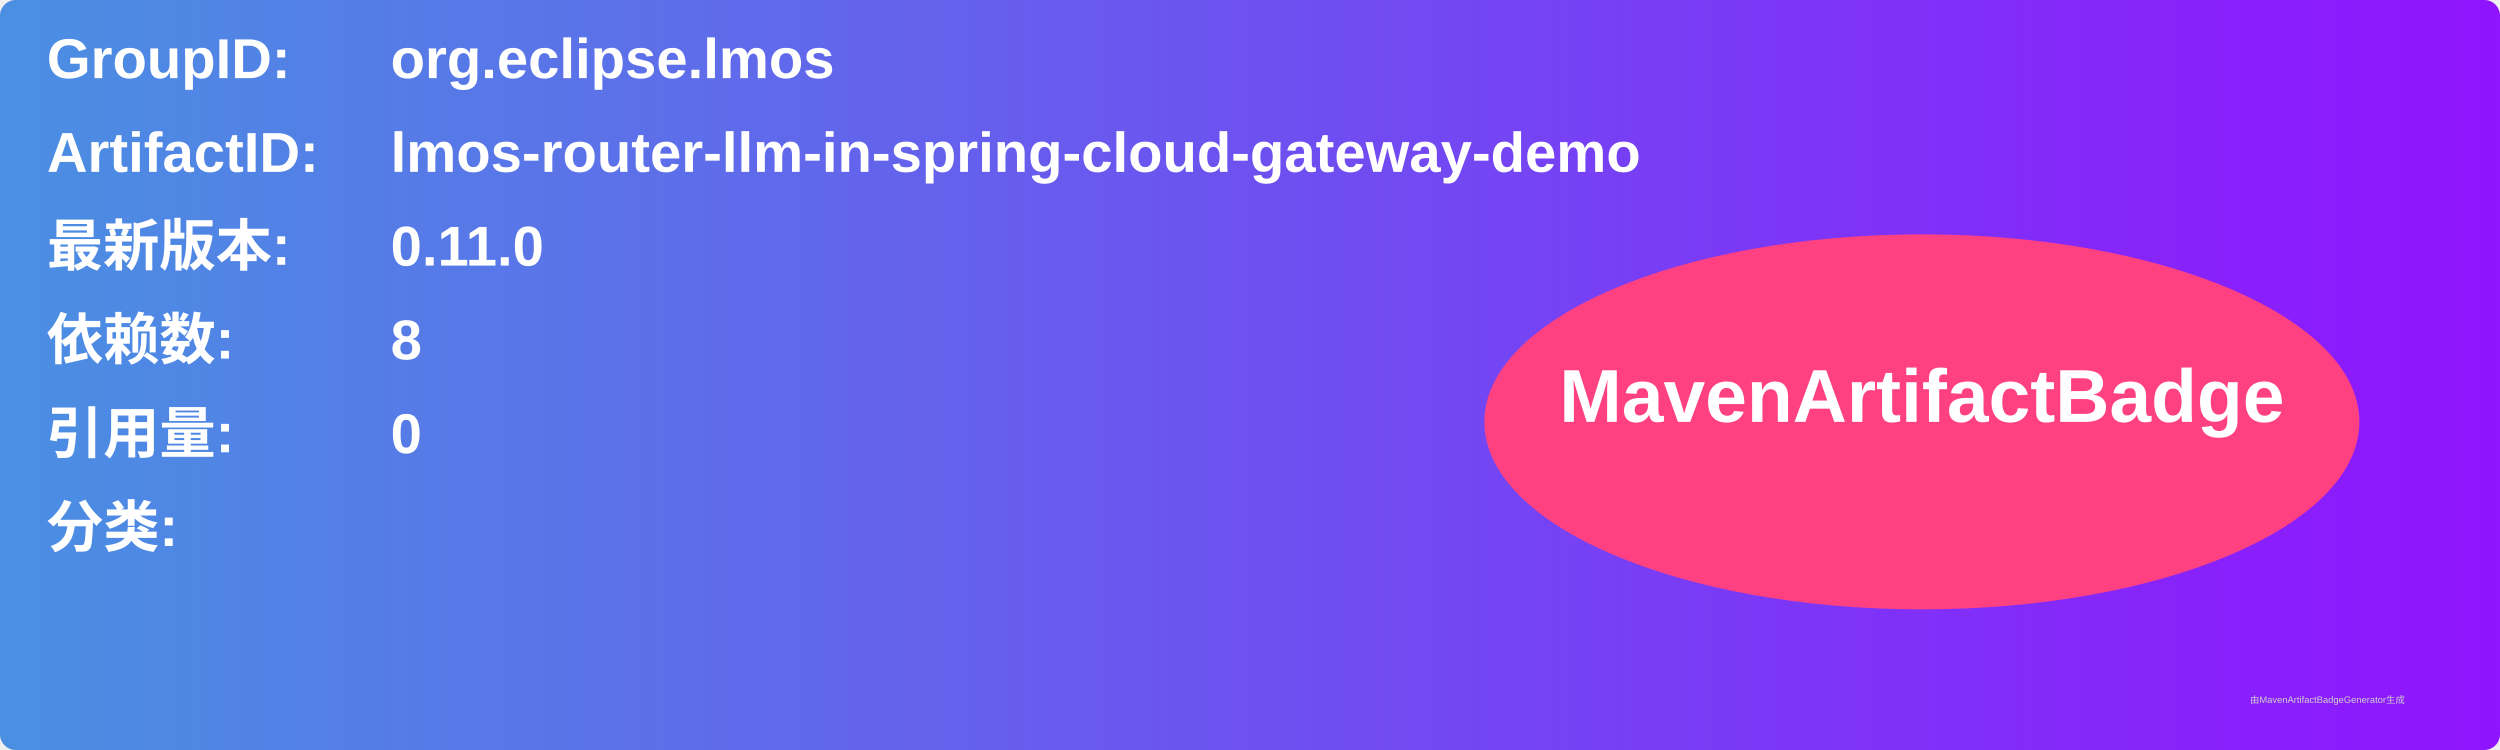
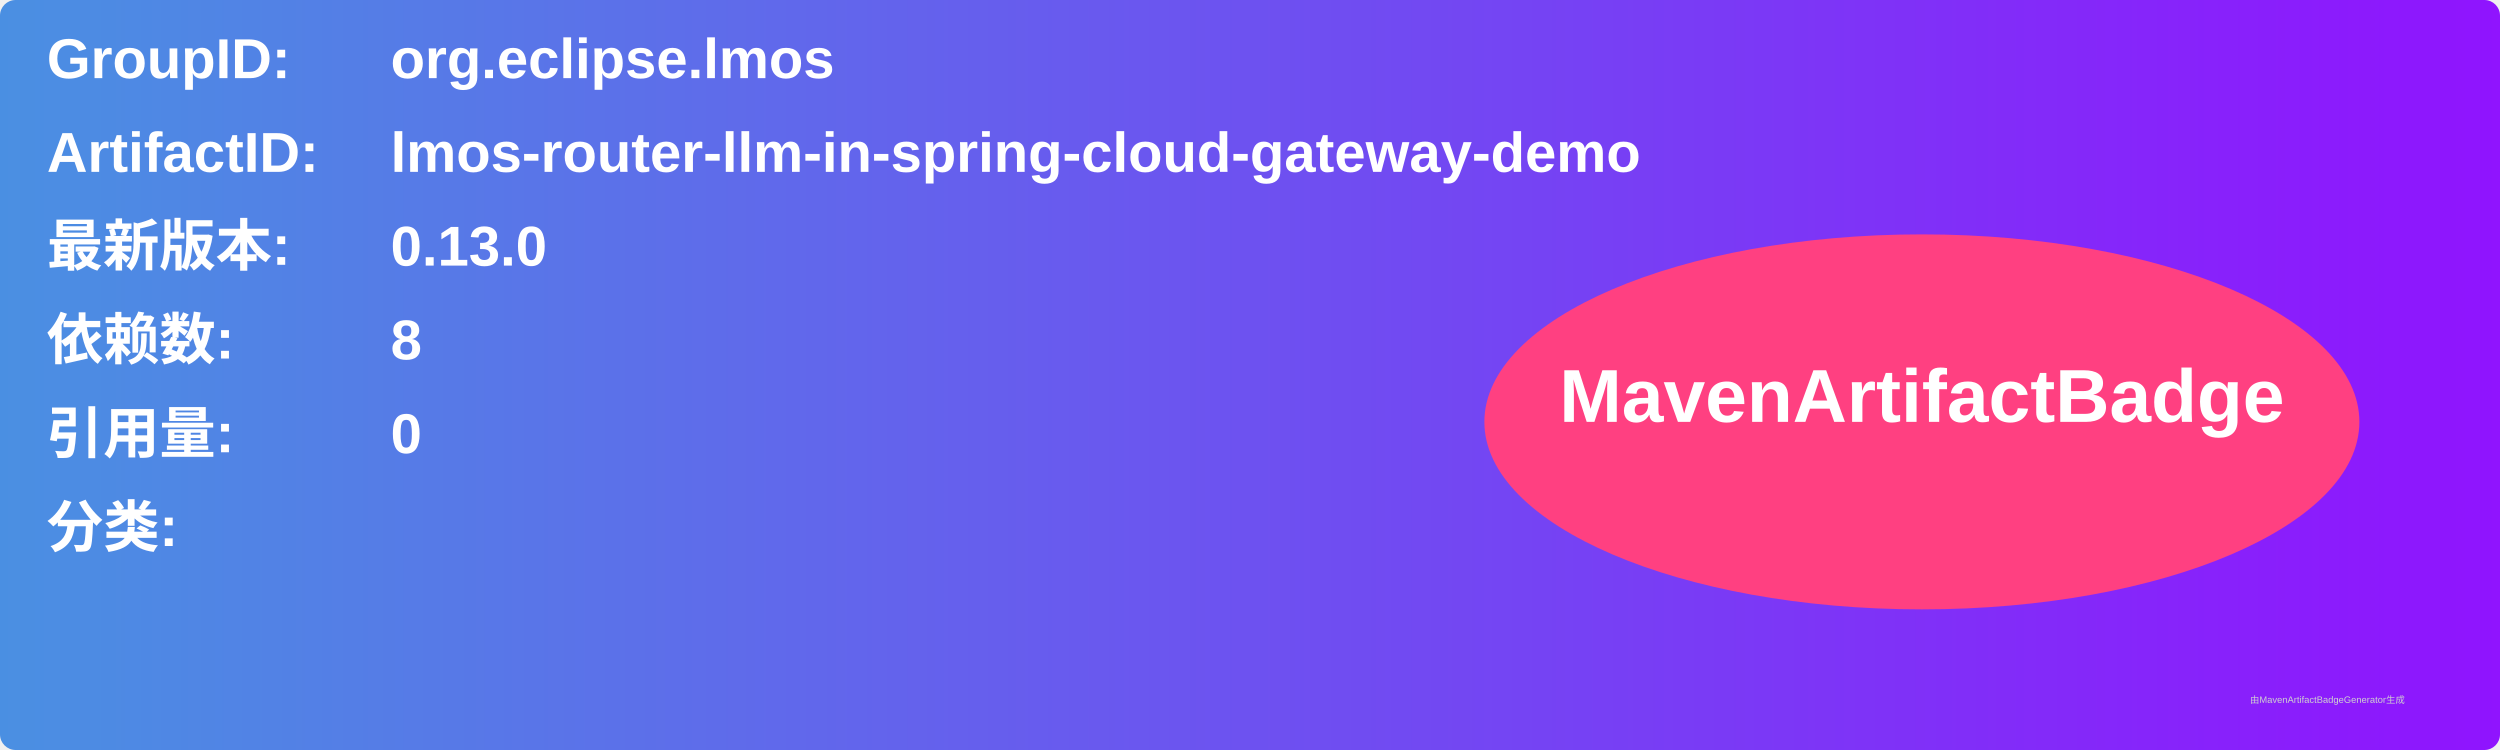
<svg xmlns="http://www.w3.org/2000/svg" width="800" height="240" viewBox="0 0 800 240">
  <linearGradient id="grad" x1="0%" y1="0%" x2="100%" y2="0%">
    <stop offset="0%" stop-color="#4a90e2" />
    <stop offset="100%" stop-color="#9013fe" />
  </linearGradient>
  <rect width="100%" height="100%" rx="5" ry="5" fill="url(#grad)" />
  <g transform="translate(15, 15)">
    <text x="0" y="10" font-family="Arial" font-size="18" fill="white" font-weight="bold" width="260">GroupID:</text>
    <text x="110" y="10" font-family="Arial" font-size="18" fill="white" font-weight="bold" width="460">org.eclipse.lmos</text>
    <text x="0" y="40" font-family="Arial" font-size="18" fill="white" font-weight="bold" width="260">ArtifactID:</text>
    <text x="110" y="40" font-family="Arial" font-size="18" fill="white" font-weight="bold" width="460">lmos-router-llm-in-spring-cloud-gateway-demo</text>
    <text x="0" y="70" font-family="Arial" font-size="18" fill="white" font-weight="bold">最新版本:</text>
    <text x="110" y="70" font-family="Arial" font-size="18" fill="white" font-weight="bold">
-       <tspan font-weight="bold">0.11.0</tspan>
+       <tspan font-weight="bold">0.13.0</tspan>
    </text>
    <text x="0" y="100" font-family="Arial" font-size="18" fill="white" font-weight="bold">依赖数: </text>
    <text x="110" y="100" font-family="Arial" font-size="18" fill="white">
      <tspan font-weight="bold">8</tspan>
    </text>
    <text x="0" y="130" font-family="Arial" font-size="18" fill="white" font-weight="bold">引用量: </text>
    <text x="110" y="130" font-family="Arial" font-size="18" fill="white">
      <tspan font-weight="bold">0</tspan>
    </text>
    <text x="0" y="160" font-family="Arial" font-size="18" fill="white" font-weight="bold">分类:</text>
    <text x="10" y="190" font-family="Arial" font-size="10" fill="white">
      <tspan font-weight="bold" />
    </text>
    <ellipse cx="600" cy="120" rx="140" ry="60" fill="#ff4081" />
    <text x="600" y="120" text-anchor="middle" font-family="Arial" font-size="24" fill="white" font-weight="bold">MavenArtifactBadge</text>
  </g>
  <text x="720" y="225" font-family="Arial" font-size="3" fill="#d0d0d0">由MavenArtifactBadgeGenerator生成</text>
</svg>
